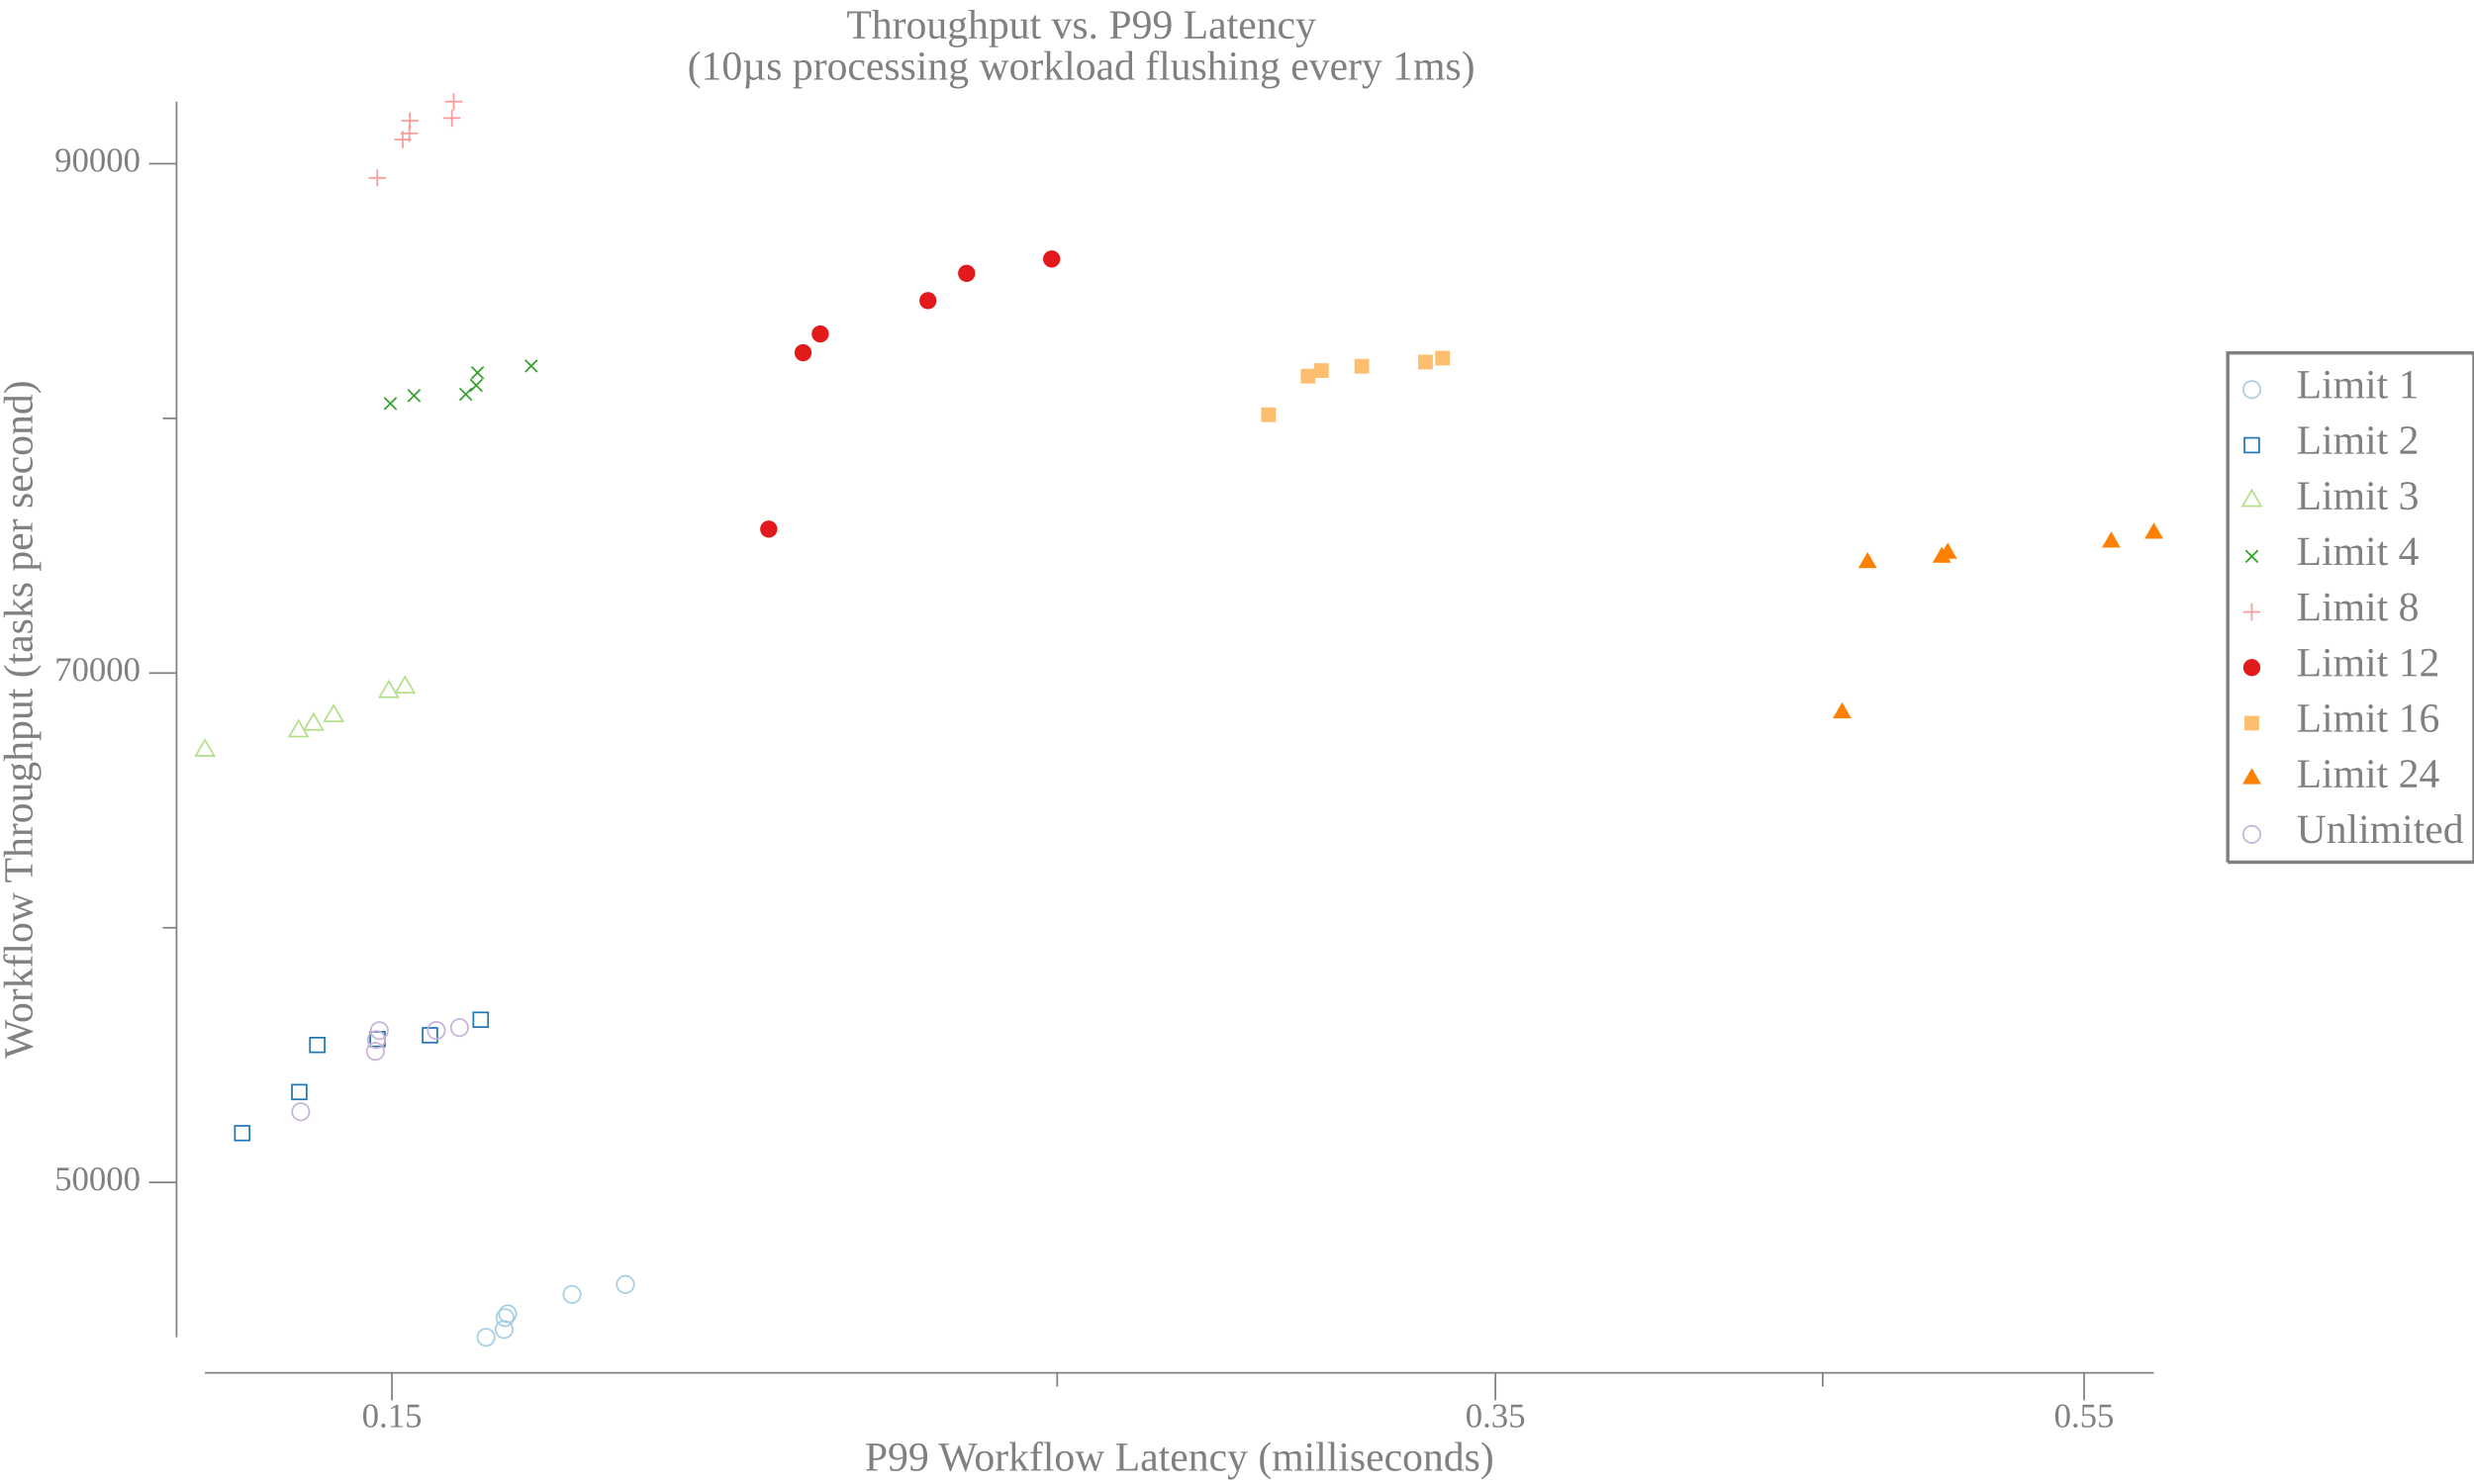
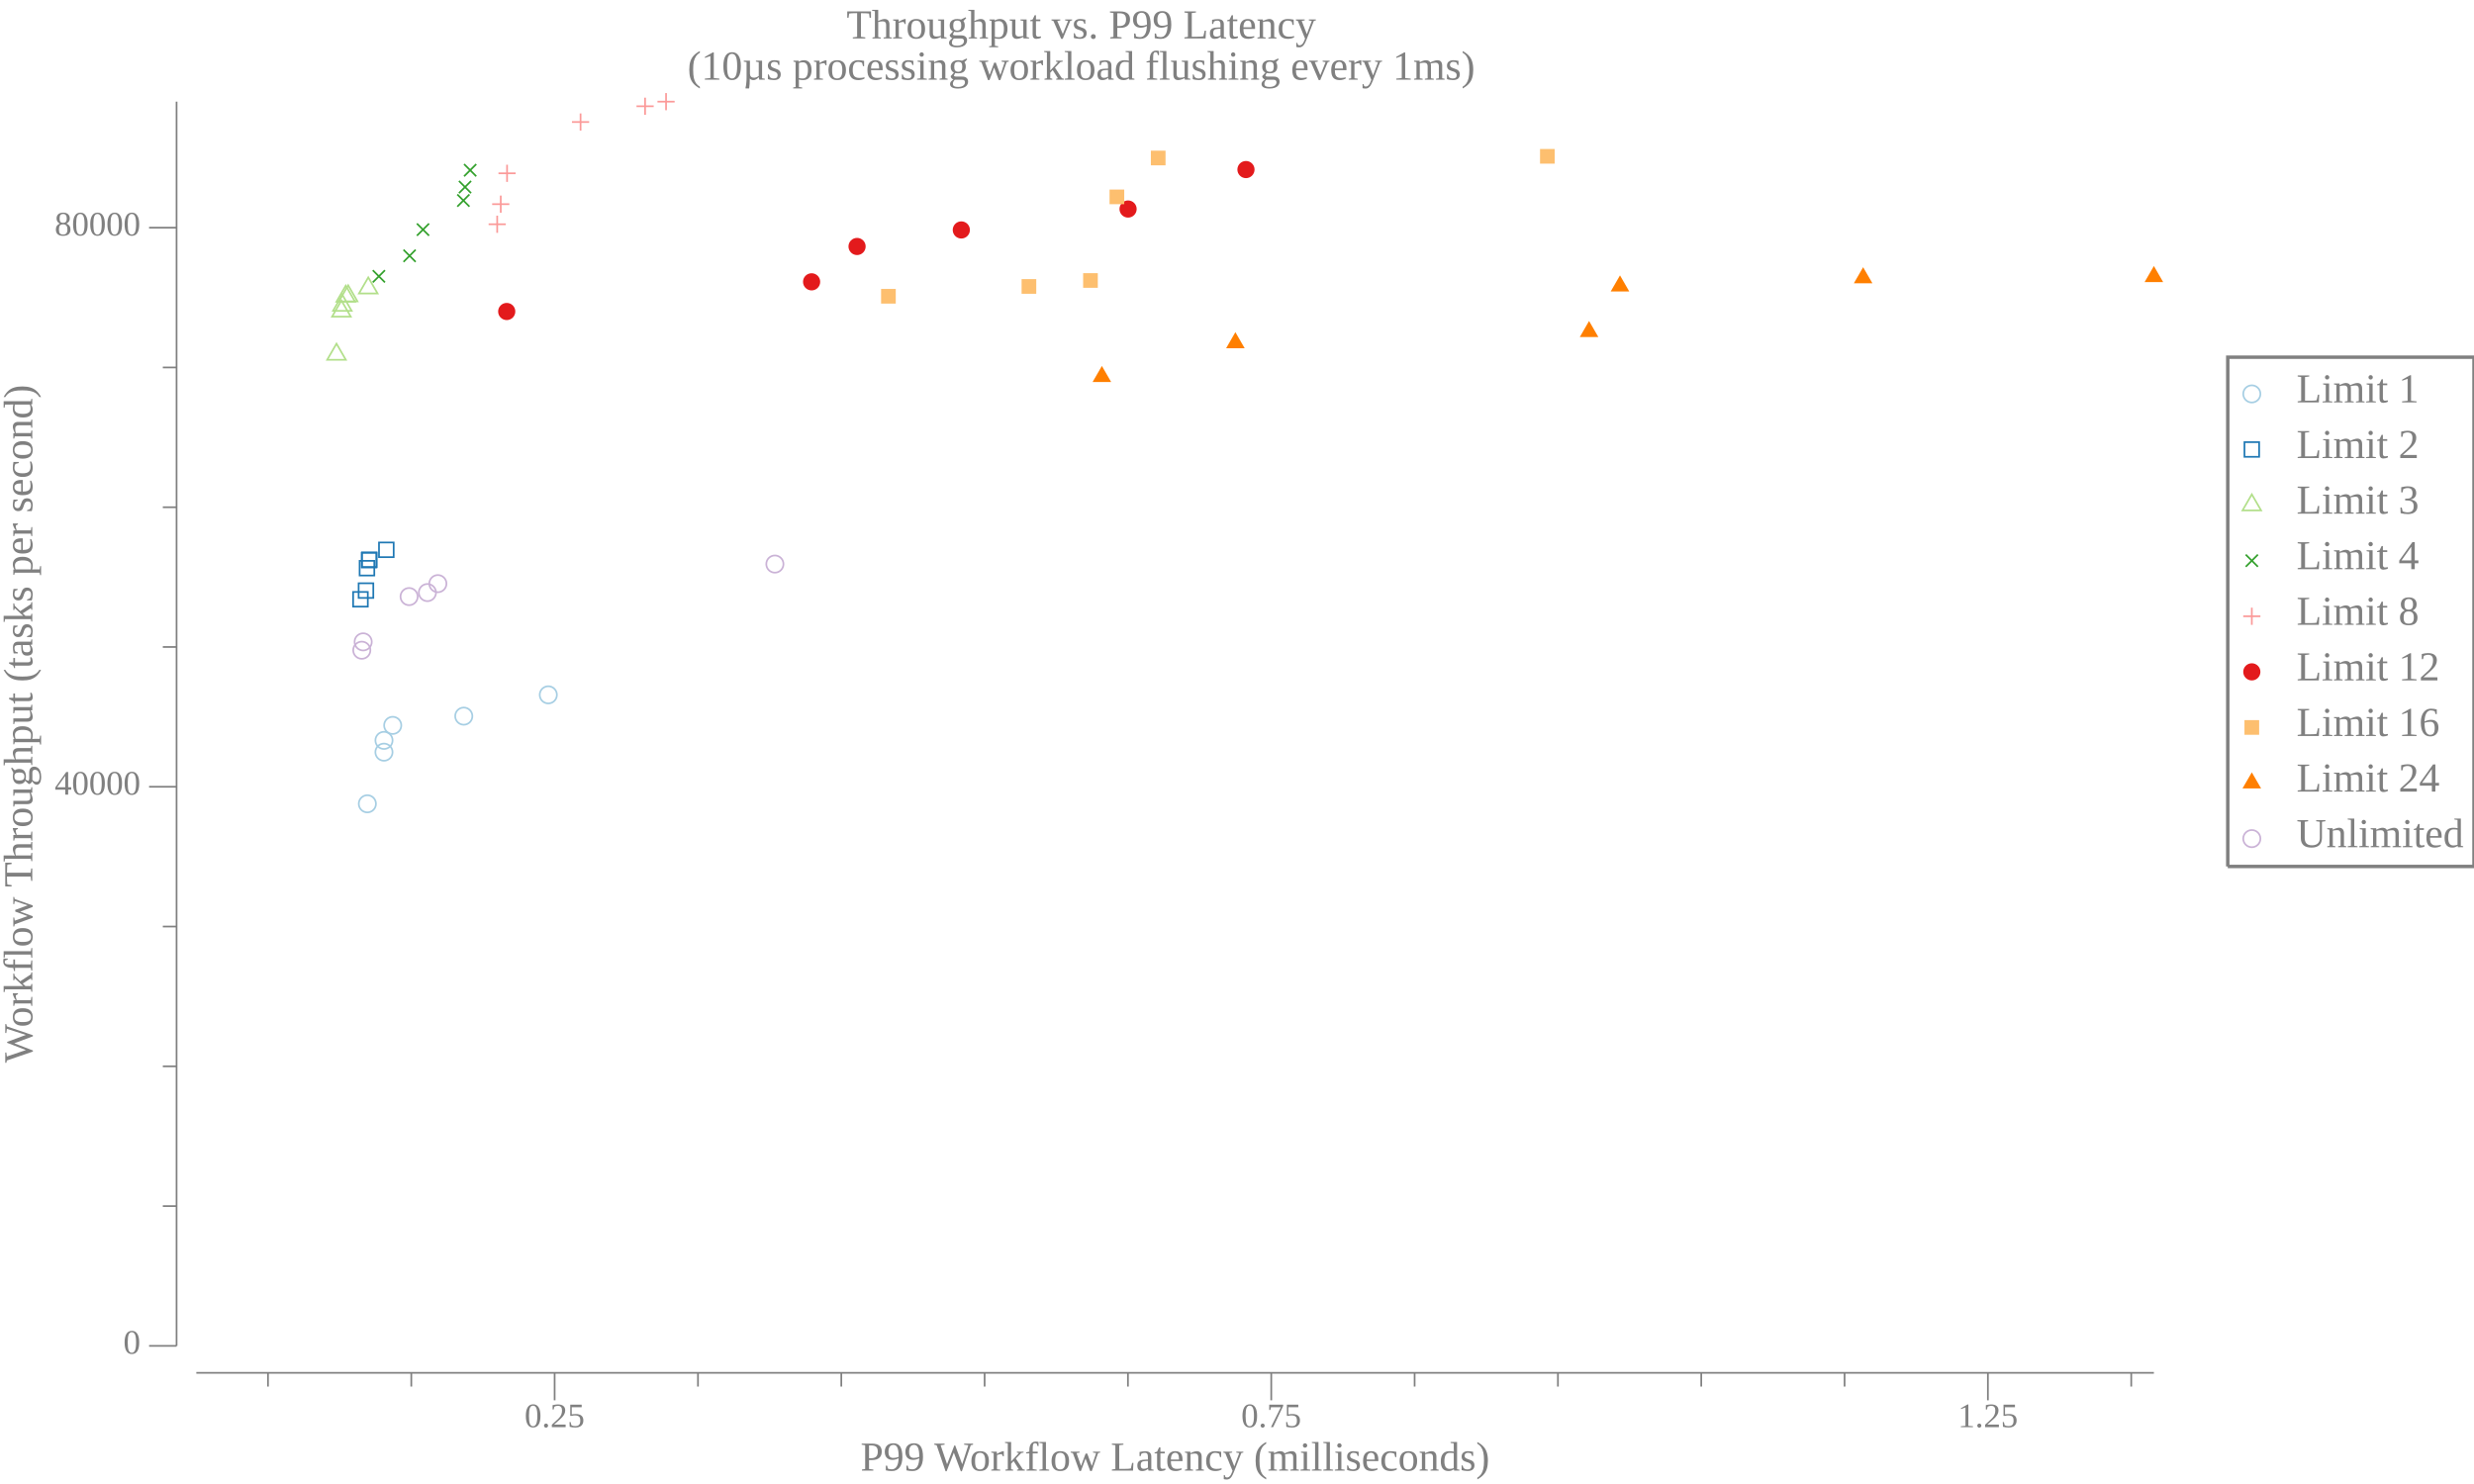
<svg xmlns="http://www.w3.org/2000/svg" width="720pt" height="432pt" viewBox="0 0 720 432">
  <g transform="scale(1, -1) translate(0, -432)">
-     <path d="M657.84,318.58A2.5,2.5 0 1 1 652.84,318.58A2.5,2.5 0 1 1 657.84,318.58Z" style="fill:none;stroke:#A6CEE3;stroke-width:0.5" />
-     <text x="668.34" y="-316.1" transform="scale(1, -1)" style="font-family:Liberation Serif;font-variant:normal;font-weight:normal;font-style:normal;font-size:12px;fill:#808080">Limit 1</text>
-     <path d="M653.2,300.27L657.47,300.27L657.47,304.54L653.2,304.54Z" style="fill:none;stroke:#1F78B4;stroke-width:0.5" />
-     <text x="668.34" y="-299.91" transform="scale(1, -1)" style="font-family:Liberation Serif;font-variant:normal;font-weight:normal;font-style:normal;font-size:12px;fill:#808080">Limit 2</text>
-     <path d="M655.34,289.34L652.63,284.66L658.04,284.66Z" style="fill:none;stroke:#B2DF8A;stroke-width:0.5" />
-     <text x="668.34" y="-283.73" transform="scale(1, -1)" style="font-family:Liberation Serif;font-variant:normal;font-weight:normal;font-style:normal;font-size:12px;fill:#808080">Limit 3</text>
-     <path d="M653.57,268.27L657.11,271.8" style="fill:none;stroke:#33A02C;stroke-width:0.5" />
-     <path d="M653.57,271.8L657.11,268.27" style="fill:none;stroke:#33A02C;stroke-width:0.5" />
-     <text x="668.34" y="-267.55" transform="scale(1, -1)" style="font-family:Liberation Serif;font-variant:normal;font-weight:normal;font-style:normal;font-size:12px;fill:#808080">Limit 4</text>
-     <path d="M655.34,256.35L655.34,251.35" style="fill:none;stroke:#FB9A99;stroke-width:0.5" />
-     <path d="M652.84,253.85L657.84,253.85" style="fill:none;stroke:#FB9A99;stroke-width:0.5" />
-     <text x="668.34" y="-251.36" transform="scale(1, -1)" style="font-family:Liberation Serif;font-variant:normal;font-weight:normal;font-style:normal;font-size:12px;fill:#808080">Limit 8</text>
-     <path d="M657.84,237.67A2.5,2.5 0 1 1 652.84,237.67A2.5,2.5 0 1 1 657.84,237.67Z" style="fill:#E31A1C" />
-     <text x="668.34" y="-235.18" transform="scale(1, -1)" style="font-family:Liberation Serif;font-variant:normal;font-weight:normal;font-style:normal;font-size:12px;fill:#808080">Limit 12</text>
-     <path d="M653.2,219.35L657.47,219.35L657.47,223.62L653.2,223.62Z" style="fill:#FDBF6F" />
-     <text x="668.34" y="-219" transform="scale(1, -1)" style="font-family:Liberation Serif;font-variant:normal;font-weight:normal;font-style:normal;font-size:12px;fill:#808080">Limit 16</text>
-     <path d="M655.34,208.42L652.63,203.74L658.04,203.74Z" style="fill:#FF7F00" />
-     <text x="668.34" y="-202.81" transform="scale(1, -1)" style="font-family:Liberation Serif;font-variant:normal;font-weight:normal;font-style:normal;font-size:12px;fill:#808080">Limit 24</text>
-     <path d="M657.84,189.12A2.5,2.5 0 1 1 652.84,189.12A2.5,2.5 0 1 1 657.84,189.12Z" style="fill:none;stroke:#CAB2D6;stroke-width:0.5" />
-     <text x="668.34" y="-186.63" transform="scale(1, -1)" style="font-family:Liberation Serif;font-variant:normal;font-weight:normal;font-style:normal;font-size:12px;fill:#808080">Unlimited</text>
-     <path d="M648.34,181.02L648.34,329.27L720,329.27L720,181.02L648.34,181.02" style="fill:none;stroke:#808080" />
+     <path d="M657.84,317.33A2.5,2.5 0 1 1 652.84,317.33A2.5,2.5 0 1 1 657.84,317.33Z" style="fill:none;stroke:#A6CEE3;stroke-width:0.5" />
+     <text x="668.34" y="-314.85" transform="scale(1, -1)" style="font-family:Liberation Serif;font-variant:normal;font-weight:normal;font-style:normal;font-size:12px;fill:#808080">Limit 1</text>
+     <path d="M653.2,299.02L657.47,299.02L657.47,303.29L653.2,303.29Z" style="fill:none;stroke:#1F78B4;stroke-width:0.5" />
+     <text x="668.34" y="-298.66" transform="scale(1, -1)" style="font-family:Liberation Serif;font-variant:normal;font-weight:normal;font-style:normal;font-size:12px;fill:#808080">Limit 2</text>
+     <path d="M655.34,288.09L652.63,283.41L658.04,283.41Z" style="fill:none;stroke:#B2DF8A;stroke-width:0.5" />
+     <text x="668.34" y="-282.48" transform="scale(1, -1)" style="font-family:Liberation Serif;font-variant:normal;font-weight:normal;font-style:normal;font-size:12px;fill:#808080">Limit 3</text>
+     <path d="M653.57,267.02L657.11,270.55" style="fill:none;stroke:#33A02C;stroke-width:0.5" />
+     <path d="M653.57,270.55L657.11,267.02" style="fill:none;stroke:#33A02C;stroke-width:0.5" />
+     <text x="668.34" y="-266.3" transform="scale(1, -1)" style="font-family:Liberation Serif;font-variant:normal;font-weight:normal;font-style:normal;font-size:12px;fill:#808080">Limit 4</text>
+     <path d="M655.34,255.1L655.34,250.1" style="fill:none;stroke:#FB9A99;stroke-width:0.5" />
+     <path d="M652.84,252.6L657.84,252.6" style="fill:none;stroke:#FB9A99;stroke-width:0.5" />
+     <text x="668.34" y="-250.11" transform="scale(1, -1)" style="font-family:Liberation Serif;font-variant:normal;font-weight:normal;font-style:normal;font-size:12px;fill:#808080">Limit 8</text>
+     <path d="M657.84,236.42A2.5,2.5 0 1 1 652.84,236.42A2.5,2.5 0 1 1 657.84,236.42Z" style="fill:#E31A1C" />
+     <text x="668.34" y="-233.93" transform="scale(1, -1)" style="font-family:Liberation Serif;font-variant:normal;font-weight:normal;font-style:normal;font-size:12px;fill:#808080">Limit 12</text>
+     <path d="M653.2,218.1L657.47,218.1L657.47,222.37L653.2,222.37Z" style="fill:#FDBF6F" />
+     <text x="668.34" y="-217.75" transform="scale(1, -1)" style="font-family:Liberation Serif;font-variant:normal;font-weight:normal;font-style:normal;font-size:12px;fill:#808080">Limit 16</text>
+     <path d="M655.34,207.17L652.63,202.49L658.04,202.49Z" style="fill:#FF7F00" />
+     <text x="668.34" y="-201.56" transform="scale(1, -1)" style="font-family:Liberation Serif;font-variant:normal;font-weight:normal;font-style:normal;font-size:12px;fill:#808080">Limit 24</text>
+     <path d="M657.84,187.87A2.5,2.5 0 1 1 652.84,187.87A2.5,2.5 0 1 1 657.84,187.87Z" style="fill:none;stroke:#CAB2D6;stroke-width:0.5" />
+     <text x="668.34" y="-185.38" transform="scale(1, -1)" style="font-family:Liberation Serif;font-variant:normal;font-weight:normal;font-style:normal;font-size:12px;fill:#808080">Unlimited</text>
+     <path d="M648.34,179.77L648.34,328.02L720,328.02L720,179.77L648.34,179.77" style="fill:none;stroke:#808080" />
    <path d="M0,0L629.34,0L629.34,432L0,432Z" style="fill:#-8000000000000000-8000000000000000-8000000000000000;fill-opacity:0" />
    <text x="246.35" y="-420.81" transform="scale(1, -1)" style="font-family:Liberation Serif;font-variant:normal;font-weight:normal;font-style:normal;font-size:12px;fill:#808080">Throughput vs. P99 Latency</text>
    <text x="200.07" y="-408.81" transform="scale(1, -1)" style="font-family:Liberation Serif;font-variant:normal;font-weight:normal;font-style:normal;font-size:12px;fill:#808080">(10µs processing workload flushing every 1ms)</text>
-     <text x="251.68" y="-3.902" transform="scale(1, -1)" style="font-family:Liberation Serif;font-variant:normal;font-weight:normal;font-style:normal;font-size:12px;fill:#808080">P99 Workflow Latency (milliseconds)</text>
-     <text x="105.32" y="-16.541" transform="scale(1, -1)" style="font-family:Liberation Serif;font-variant:normal;font-weight:normal;font-style:normal;font-size:10px;fill:#808080">0.15</text>
-     <text x="426.46" y="-16.541" transform="scale(1, -1)" style="font-family:Liberation Serif;font-variant:normal;font-weight:normal;font-style:normal;font-size:10px;fill:#808080">0.35</text>
-     <text x="597.77" y="-16.541" transform="scale(1, -1)" style="font-family:Liberation Serif;font-variant:normal;font-weight:normal;font-style:normal;font-size:10px;fill:#808080">0.55</text>
-     <path d="M114.07,24.363L114.07,32.363" style="fill:none;stroke:#808080;stroke-width:0.5" />
-     <path d="M435.21,24.363L435.21,32.363" style="fill:none;stroke:#808080;stroke-width:0.5" />
-     <path d="M606.52,24.363L606.52,32.363" style="fill:none;stroke:#808080;stroke-width:0.5" />
-     <path d="M307.68,28.363L307.68,32.363" style="fill:none;stroke:#808080;stroke-width:0.5" />
-     <path d="M530.46,28.363L530.46,32.363" style="fill:none;stroke:#808080;stroke-width:0.5" />
-     <path d="M59.635,32.363L626.84,32.363" style="fill:none;stroke:#808080;stroke-width:0.5" />
+     <text x="250.43" y="-3.902" transform="scale(1, -1)" style="font-family:Liberation Serif;font-variant:normal;font-weight:normal;font-style:normal;font-size:12px;fill:#808080">P99 Workflow Latency (milliseconds)</text>
+     <text x="152.66" y="-16.541" transform="scale(1, -1)" style="font-family:Liberation Serif;font-variant:normal;font-weight:normal;font-style:normal;font-size:10px;fill:#808080">0.25</text>
+     <text x="361.22" y="-16.541" transform="scale(1, -1)" style="font-family:Liberation Serif;font-variant:normal;font-weight:normal;font-style:normal;font-size:10px;fill:#808080">0.75</text>
+     <text x="569.78" y="-16.541" transform="scale(1, -1)" style="font-family:Liberation Serif;font-variant:normal;font-weight:normal;font-style:normal;font-size:10px;fill:#808080">1.25</text>
+     <path d="M161.41,24.363L161.41,32.363" style="fill:none;stroke:#808080;stroke-width:0.5" />
+     <path d="M369.97,24.363L369.97,32.363" style="fill:none;stroke:#808080;stroke-width:0.5" />
+     <path d="M578.53,24.363L578.53,32.363" style="fill:none;stroke:#808080;stroke-width:0.5" />
+     <path d="M77.99,28.363L77.99,32.363" style="fill:none;stroke:#808080;stroke-width:0.5" />
+     <path d="M119.7,28.363L119.7,32.363" style="fill:none;stroke:#808080;stroke-width:0.5" />
+     <path d="M203.13,28.363L203.13,32.363" style="fill:none;stroke:#808080;stroke-width:0.5" />
+     <path d="M244.84,28.363L244.84,32.363" style="fill:none;stroke:#808080;stroke-width:0.5" />
+     <path d="M286.55,28.363L286.55,32.363" style="fill:none;stroke:#808080;stroke-width:0.5" />
+     <path d="M328.26,28.363L328.26,32.363" style="fill:none;stroke:#808080;stroke-width:0.5" />
+     <path d="M411.69,28.363L411.69,32.363" style="fill:none;stroke:#808080;stroke-width:0.5" />
+     <path d="M453.4,28.363L453.4,32.363" style="fill:none;stroke:#808080;stroke-width:0.5" />
+     <path d="M495.11,28.363L495.11,32.363" style="fill:none;stroke:#808080;stroke-width:0.5" />
+     <path d="M536.82,28.363L536.82,32.363" style="fill:none;stroke:#808080;stroke-width:0.5" />
+     <path d="M620.25,28.363L620.25,32.363" style="fill:none;stroke:#808080;stroke-width:0.5" />
+     <path d="M57.135,32.363L626.84,32.363" style="fill:none;stroke:#808080;stroke-width:0.5" />
    <g transform="rotate(90)">
-       <text x="123.84" y="9.387" transform="scale(1, -1)" style="font-family:Liberation Serif;font-variant:normal;font-weight:normal;font-style:normal;font-size:12px;fill:#808080">Workflow Throughput (tasks per second)</text>
+       <text x="122.59" y="9.387" transform="scale(1, -1)" style="font-family:Liberation Serif;font-variant:normal;font-weight:normal;font-style:normal;font-size:12px;fill:#808080">Workflow Throughput (tasks per second)</text>
    </g>
-     <text x="15.885" y="-85.508" transform="scale(1, -1)" style="font-family:Liberation Serif;font-variant:normal;font-weight:normal;font-style:normal;font-size:10px;fill:#808080">50000</text>
-     <text x="15.885" y="-233.79" transform="scale(1, -1)" style="font-family:Liberation Serif;font-variant:normal;font-weight:normal;font-style:normal;font-size:10px;fill:#808080">70000</text>
-     <text x="15.885" y="-382.07" transform="scale(1, -1)" style="font-family:Liberation Serif;font-variant:normal;font-weight:normal;font-style:normal;font-size:10px;fill:#808080">90000</text>
-     <path d="M43.385,87.793L51.385,87.793" style="fill:none;stroke:#808080;stroke-width:0.5" />
-     <path d="M43.385,236.07L51.385,236.07" style="fill:none;stroke:#808080;stroke-width:0.5" />
-     <path d="M43.385,384.35L51.385,384.35" style="fill:none;stroke:#808080;stroke-width:0.5" />
-     <path d="M47.385,161.93L51.385,161.93" style="fill:none;stroke:#808080;stroke-width:0.5" />
-     <path d="M47.385,310.21L51.385,310.21" style="fill:none;stroke:#808080;stroke-width:0.5" />
-     <path d="M51.385,42.709L51.385,402.41" style="fill:none;stroke:#808080;stroke-width:0.5" />
-     <path d="M143.95,42.709A2.5,2.5 0 1 1 138.95,42.709A2.5,2.5 0 1 1 143.95,42.709Z" style="fill:none;stroke:#A6CEE3;stroke-width:0.5" />
-     <path d="M149.2,44.992A2.5,2.5 0 1 1 144.2,44.992A2.5,2.5 0 1 1 149.2,44.992Z" style="fill:none;stroke:#A6CEE3;stroke-width:0.5" />
-     <path d="M149.48,48.433A2.5,2.5 0 1 1 144.48,48.433A2.5,2.5 0 1 1 149.48,48.433Z" style="fill:none;stroke:#A6CEE3;stroke-width:0.5" />
-     <path d="M150.25,49.53A2.5,2.5 0 1 1 145.25,49.53A2.5,2.5 0 1 1 150.25,49.53Z" style="fill:none;stroke:#A6CEE3;stroke-width:0.5" />
-     <path d="M168.97,55.172A2.5,2.5 0 1 1 163.97,55.172A2.5,2.5 0 1 1 168.97,55.172Z" style="fill:none;stroke:#A6CEE3;stroke-width:0.5" />
-     <path d="M184.51,58.093A2.5,2.5 0 1 1 179.51,58.093A2.5,2.5 0 1 1 184.51,58.093Z" style="fill:none;stroke:#A6CEE3;stroke-width:0.5" />
-     <path d="M68.361,100.01L72.629,100.01L72.629,104.27L68.361,104.27Z" style="fill:none;stroke:#1F78B4;stroke-width:0.5" />
-     <path d="M84.971,111.97L89.239,111.97L89.239,116.24L84.971,116.24Z" style="fill:none;stroke:#1F78B4;stroke-width:0.5" />
-     <path d="M90.215,125.67L94.482,125.67L94.482,129.93L90.215,129.93Z" style="fill:none;stroke:#1F78B4;stroke-width:0.5" />
-     <path d="M107.74,127.37L112.01,127.37L112.01,131.64L107.74,131.64Z" style="fill:none;stroke:#1F78B4;stroke-width:0.5" />
-     <path d="M123,128.5L127.27,128.5L127.27,132.77L123,132.77Z" style="fill:none;stroke:#1F78B4;stroke-width:0.5" />
-     <path d="M137.77,133.01L142.04,133.01L142.04,137.28L137.77,137.28Z" style="fill:none;stroke:#1F78B4;stroke-width:0.5" />
-     <path d="M59.635,216.63L56.928,211.94L62.341,211.94Z" style="fill:none;stroke:#B2DF8A;stroke-width:0.5" />
-     <path d="M86.891,222.27L84.185,217.58L89.597,217.58Z" style="fill:none;stroke:#B2DF8A;stroke-width:0.5" />
-     <path d="M91.255,224.22L88.549,219.53L93.962,219.53Z" style="fill:none;stroke:#B2DF8A;stroke-width:0.5" />
-     <path d="M97.095,226.7L94.389,222.01L99.801,222.01Z" style="fill:none;stroke:#B2DF8A;stroke-width:0.5" />
-     <path d="M113.17,233.7L110.46,229.01L115.87,229.01Z" style="fill:none;stroke:#B2DF8A;stroke-width:0.5" />
-     <path d="M117.86,235.02L115.15,230.34L120.57,230.34Z" style="fill:none;stroke:#B2DF8A;stroke-width:0.5" />
-     <path d="M111.83,312.76L115.37,316.29" style="fill:none;stroke:#33A02C;stroke-width:0.5" />
-     <path d="M111.83,316.29L115.37,312.76" style="fill:none;stroke:#33A02C;stroke-width:0.5" />
-     <path d="M118.72,315.06L122.26,318.6" style="fill:none;stroke:#33A02C;stroke-width:0.5" />
-     <path d="M118.72,318.6L122.26,315.06" style="fill:none;stroke:#33A02C;stroke-width:0.5" />
-     <path d="M133.78,315.46L137.32,318.99" style="fill:none;stroke:#33A02C;stroke-width:0.5" />
-     <path d="M133.78,318.99L137.32,315.46" style="fill:none;stroke:#33A02C;stroke-width:0.5" />
-     <path d="M136.82,318.05L140.36,321.59" style="fill:none;stroke:#33A02C;stroke-width:0.5" />
-     <path d="M136.82,321.59L140.36,318.05" style="fill:none;stroke:#33A02C;stroke-width:0.5" />
-     <path d="M137.2,321.73L140.74,325.27" style="fill:none;stroke:#33A02C;stroke-width:0.5" />
-     <path d="M137.2,325.27L140.74,321.73" style="fill:none;stroke:#33A02C;stroke-width:0.5" />
-     <path d="M152.84,323.69L156.37,327.23" style="fill:none;stroke:#33A02C;stroke-width:0.5" />
-     <path d="M152.84,327.23L156.37,323.69" style="fill:none;stroke:#33A02C;stroke-width:0.5" />
-     <path d="M109.8,382.71L109.8,377.71" style="fill:none;stroke:#FB9A99;stroke-width:0.5" />
-     <path d="M107.3,380.21L112.3,380.21" style="fill:none;stroke:#FB9A99;stroke-width:0.5" />
-     <path d="M117.22,393.87L117.22,388.87" style="fill:none;stroke:#FB9A99;stroke-width:0.5" />
-     <path d="M114.72,391.37L119.72,391.37" style="fill:none;stroke:#FB9A99;stroke-width:0.5" />
-     <path d="M119.13,395.66L119.13,390.66" style="fill:none;stroke:#FB9A99;stroke-width:0.5" />
-     <path d="M116.63,393.16L121.63,393.16" style="fill:none;stroke:#FB9A99;stroke-width:0.5" />
-     <path d="M119.29,399.34L119.29,394.34" style="fill:none;stroke:#FB9A99;stroke-width:0.5" />
-     <path d="M116.79,396.84L121.79,396.84" style="fill:none;stroke:#FB9A99;stroke-width:0.5" />
-     <path d="M131.5,400.12L131.5,395.12" style="fill:none;stroke:#FB9A99;stroke-width:0.5" />
-     <path d="M129,397.62L134,397.62" style="fill:none;stroke:#FB9A99;stroke-width:0.5" />
-     <path d="M132.05,404.91L132.05,399.91" style="fill:none;stroke:#FB9A99;stroke-width:0.5" />
-     <path d="M129.55,402.41L134.55,402.41" style="fill:none;stroke:#FB9A99;stroke-width:0.5" />
-     <path d="M226.22,277.97A2.5,2.5 0 1 1 221.22,277.97A2.5,2.5 0 1 1 226.22,277.97Z" style="fill:#E31A1C" />
-     <path d="M236.22,329.32A2.5,2.5 0 1 1 231.22,329.32A2.5,2.5 0 1 1 236.22,329.32Z" style="fill:#E31A1C" />
-     <path d="M241.22,334.78A2.5,2.5 0 1 1 236.22,334.78A2.5,2.5 0 1 1 241.22,334.78Z" style="fill:#E31A1C" />
-     <path d="M272.56,344.49A2.5,2.5 0 1 1 267.56,344.49A2.5,2.5 0 1 1 272.56,344.49Z" style="fill:#E31A1C" />
-     <path d="M283.81,352.43A2.5,2.5 0 1 1 278.81,352.43A2.5,2.5 0 1 1 283.81,352.43Z" style="fill:#E31A1C" />
-     <path d="M308.56,356.61A2.5,2.5 0 1 1 303.56,356.61A2.5,2.5 0 1 1 308.56,356.61Z" style="fill:#E31A1C" />
-     <path d="M367.04,309.13L371.31,309.13L371.31,313.4L367.04,313.4Z" style="fill:#FDBF6F" />
-     <path d="M378.55,320.37L382.82,320.37L382.82,324.64L378.55,324.64Z" style="fill:#FDBF6F" />
-     <path d="M382.42,321.99L386.69,321.99L386.69,326.26L382.42,326.26Z" style="fill:#FDBF6F" />
-     <path d="M394.19,323.25L398.46,323.25L398.46,327.52L394.19,327.52Z" style="fill:#FDBF6F" />
-     <path d="M412.72,324.47L416.99,324.47L416.99,328.74L412.72,328.74Z" style="fill:#FDBF6F" />
-     <path d="M417.68,325.61L421.95,325.61L421.95,329.88L417.68,329.88Z" style="fill:#FDBF6F" />
-     <path d="M536.09,227.56L533.39,222.87L538.8,222.87Z" style="fill:#FF7F00" />
-     <path d="M543.52,271.31L540.81,266.63L546.22,266.63Z" style="fill:#FF7F00" />
-     <path d="M565.11,272.86L562.4,268.18L567.81,268.18Z" style="fill:#FF7F00" />
-     <path d="M566.85,274.04L564.14,269.36L569.56,269.36Z" style="fill:#FF7F00" />
-     <path d="M614.42,277.29L611.72,272.6L617.13,272.6Z" style="fill:#FF7F00" />
-     <path d="M626.84,279.88L624.13,275.19L629.54,275.19Z" style="fill:#FF7F00" />
-     <path d="M90.023,108.36A2.5,2.5 0 1 1 85.023,108.36A2.5,2.5 0 1 1 90.023,108.36Z" style="fill:none;stroke:#CAB2D6;stroke-width:0.5" />
-     <path d="M111.75,125.95A2.5,2.5 0 1 1 106.75,125.95A2.5,2.5 0 1 1 111.75,125.95Z" style="fill:none;stroke:#CAB2D6;stroke-width:0.5" />
-     <path d="M112.06,129.38A2.5,2.5 0 1 1 107.06,129.38A2.5,2.5 0 1 1 112.06,129.38Z" style="fill:none;stroke:#CAB2D6;stroke-width:0.5" />
-     <path d="M112.91,131.98A2.5,2.5 0 1 1 107.91,131.98A2.5,2.5 0 1 1 112.91,131.98Z" style="fill:none;stroke:#CAB2D6;stroke-width:0.5" />
-     <path d="M129.48,132.03A2.5,2.5 0 1 1 124.48,132.03A2.5,2.5 0 1 1 129.48,132.03Z" style="fill:none;stroke:#CAB2D6;stroke-width:0.5" />
-     <path d="M136.24,132.86A2.5,2.5 0 1 1 131.24,132.86A2.5,2.5 0 1 1 136.24,132.86Z" style="fill:none;stroke:#CAB2D6;stroke-width:0.5" />
+     <text x="35.885" y="-37.924" transform="scale(1, -1)" style="font-family:Liberation Serif;font-variant:normal;font-weight:normal;font-style:normal;font-size:10px;fill:#808080">0</text>
+     <text x="15.885" y="-200.68" transform="scale(1, -1)" style="font-family:Liberation Serif;font-variant:normal;font-weight:normal;font-style:normal;font-size:10px;fill:#808080">40000</text>
+     <text x="15.885" y="-363.44" transform="scale(1, -1)" style="font-family:Liberation Serif;font-variant:normal;font-weight:normal;font-style:normal;font-size:10px;fill:#808080">80000</text>
+     <path d="M43.385,40.209L51.385,40.209" style="fill:none;stroke:#808080;stroke-width:0.5" />
+     <path d="M43.385,202.97L51.385,202.97" style="fill:none;stroke:#808080;stroke-width:0.5" />
+     <path d="M43.385,365.72L51.385,365.72" style="fill:none;stroke:#808080;stroke-width:0.5" />
+     <path d="M47.385,80.898L51.385,80.898" style="fill:none;stroke:#808080;stroke-width:0.5" />
+     <path d="M47.385,121.59L51.385,121.59" style="fill:none;stroke:#808080;stroke-width:0.5" />
+     <path d="M47.385,162.28L51.385,162.28" style="fill:none;stroke:#808080;stroke-width:0.5" />
+     <path d="M47.385,243.66L51.385,243.66" style="fill:none;stroke:#808080;stroke-width:0.5" />
+     <path d="M47.385,284.34L51.385,284.34" style="fill:none;stroke:#808080;stroke-width:0.5" />
+     <path d="M47.385,325.03L51.385,325.03" style="fill:none;stroke:#808080;stroke-width:0.5" />
+     <path d="M51.385,40.209L51.385,402.41" style="fill:none;stroke:#808080;stroke-width:0.5" />
+     <path d="M109.41,198.01A2.5,2.5 0 1 1 104.41,198.01A2.5,2.5 0 1 1 109.41,198.01Z" style="fill:none;stroke:#A6CEE3;stroke-width:0.5" />
+     <path d="M114.24,213.04A2.5,2.5 0 1 1 109.24,213.04A2.5,2.5 0 1 1 114.24,213.04Z" style="fill:none;stroke:#A6CEE3;stroke-width:0.5" />
+     <path d="M114.25,216.47A2.5,2.5 0 1 1 109.25,216.47A2.5,2.5 0 1 1 114.25,216.47Z" style="fill:none;stroke:#A6CEE3;stroke-width:0.5" />
+     <path d="M116.79,220.84A2.5,2.5 0 1 1 111.79,220.84A2.5,2.5 0 1 1 116.79,220.84Z" style="fill:none;stroke:#A6CEE3;stroke-width:0.5" />
+     <path d="M137.47,223.53A2.5,2.5 0 1 1 132.47,223.53A2.5,2.5 0 1 1 137.47,223.53Z" style="fill:none;stroke:#A6CEE3;stroke-width:0.5" />
+     <path d="M162.07,229.73A2.5,2.5 0 1 1 157.07,229.73A2.5,2.5 0 1 1 162.07,229.73Z" style="fill:none;stroke:#A6CEE3;stroke-width:0.5" />
+     <path d="M102.77,255.41L107.04,255.41L107.04,259.68L102.77,259.68Z" style="fill:none;stroke:#1F78B4;stroke-width:0.5" />
+     <path d="M104.37,257.94L108.64,257.94L108.64,262.21L104.37,262.21Z" style="fill:none;stroke:#1F78B4;stroke-width:0.5" />
+     <path d="M104.66,264.47L108.93,264.47L108.93,268.74L104.66,268.74Z" style="fill:none;stroke:#1F78B4;stroke-width:0.5" />
+     <path d="M105.29,266.8L109.55,266.8L109.55,271.07L105.29,271.07Z" style="fill:none;stroke:#1F78B4;stroke-width:0.5" />
+     <path d="M105.33,266.94L109.6,266.94L109.6,271.2L105.33,271.2Z" style="fill:none;stroke:#1F78B4;stroke-width:0.5" />
+     <path d="M110.3,269.81L114.57,269.81L114.57,274.08L110.3,274.08Z" style="fill:none;stroke:#1F78B4;stroke-width:0.5" />
+     <path d="M97.932,331.96L95.225,327.27L100.64,327.27Z" style="fill:none;stroke:#B2DF8A;stroke-width:0.5" />
+     <path d="M99.363,344.52L96.657,339.83L102.07,339.83Z" style="fill:none;stroke:#B2DF8A;stroke-width:0.5" />
+     <path d="M99.631,346.2L96.925,341.51L102.34,341.51Z" style="fill:none;stroke:#B2DF8A;stroke-width:0.5" />
+     <path d="M100.62,348.85L97.917,344.16L103.33,344.16Z" style="fill:none;stroke:#B2DF8A;stroke-width:0.5" />
+     <path d="M101.33,348.95L98.621,344.27L104.03,344.27Z" style="fill:none;stroke:#B2DF8A;stroke-width:0.5" />
+     <path d="M107.18,351.25L104.47,346.57L109.88,346.57Z" style="fill:none;stroke:#B2DF8A;stroke-width:0.5" />
+     <path d="M108.49,349.8L112.03,353.33" style="fill:none;stroke:#33A02C;stroke-width:0.5" />
+     <path d="M108.49,353.33L112.03,349.8" style="fill:none;stroke:#33A02C;stroke-width:0.5" />
+     <path d="M117.43,355.77L120.96,359.3" style="fill:none;stroke:#33A02C;stroke-width:0.5" />
+     <path d="M117.43,359.3L120.96,355.77" style="fill:none;stroke:#33A02C;stroke-width:0.5" />
+     <path d="M121.33,363.39L124.87,366.92" style="fill:none;stroke:#33A02C;stroke-width:0.5" />
+     <path d="M121.33,366.92L124.87,363.39" style="fill:none;stroke:#33A02C;stroke-width:0.5" />
+     <path d="M133.09,371.86L136.62,375.4" style="fill:none;stroke:#33A02C;stroke-width:0.5" />
+     <path d="M133.09,375.4L136.62,371.86" style="fill:none;stroke:#33A02C;stroke-width:0.5" />
+     <path d="M133.57,375.78L137.1,379.32" style="fill:none;stroke:#33A02C;stroke-width:0.5" />
+     <path d="M133.57,379.32L137.1,375.78" style="fill:none;stroke:#33A02C;stroke-width:0.5" />
+     <path d="M135.06,380.68L138.6,384.22" style="fill:none;stroke:#33A02C;stroke-width:0.5" />
+     <path d="M135.06,384.22L138.6,380.68" style="fill:none;stroke:#33A02C;stroke-width:0.5" />
+     <path d="M144.7,369.22L144.7,364.22" style="fill:none;stroke:#FB9A99;stroke-width:0.5" />
+     <path d="M142.2,366.72L147.2,366.72" style="fill:none;stroke:#FB9A99;stroke-width:0.5" />
+     <path d="M145.73,375.07L145.73,370.07" style="fill:none;stroke:#FB9A99;stroke-width:0.5" />
+     <path d="M143.23,372.57L148.23,372.57" style="fill:none;stroke:#FB9A99;stroke-width:0.5" />
+     <path d="M147.57,384.05L147.57,379.05" style="fill:none;stroke:#FB9A99;stroke-width:0.5" />
+     <path d="M145.07,381.55L150.07,381.55" style="fill:none;stroke:#FB9A99;stroke-width:0.5" />
+     <path d="M168.96,398.98L168.96,393.98" style="fill:none;stroke:#FB9A99;stroke-width:0.5" />
+     <path d="M166.46,396.48L171.46,396.48" style="fill:none;stroke:#FB9A99;stroke-width:0.5" />
+     <path d="M187.74,403.57L187.74,398.57" style="fill:none;stroke:#FB9A99;stroke-width:0.5" />
+     <path d="M185.24,401.07L190.24,401.07" style="fill:none;stroke:#FB9A99;stroke-width:0.5" />
+     <path d="M193.84,404.91L193.84,399.91" style="fill:none;stroke:#FB9A99;stroke-width:0.5" />
+     <path d="M191.34,402.41L196.34,402.41" style="fill:none;stroke:#FB9A99;stroke-width:0.5" />
+     <path d="M149.97,341.32A2.5,2.5 0 1 1 144.97,341.32A2.5,2.5 0 1 1 149.97,341.32Z" style="fill:#E31A1C" />
+     <path d="M238.7,349.96A2.5,2.5 0 1 1 233.7,349.96A2.5,2.5 0 1 1 238.7,349.96Z" style="fill:#E31A1C" />
+     <path d="M251.93,360.25A2.5,2.5 0 1 1 246.93,360.25A2.5,2.5 0 1 1 251.93,360.25Z" style="fill:#E31A1C" />
+     <path d="M282.27,365.06A2.5,2.5 0 1 1 277.27,365.06A2.5,2.5 0 1 1 282.27,365.06Z" style="fill:#E31A1C" />
+     <path d="M330.8,371.15A2.5,2.5 0 1 1 325.8,371.15A2.5,2.5 0 1 1 330.8,371.15Z" style="fill:#E31A1C" />
+     <path d="M365.11,382.64A2.5,2.5 0 1 1 360.11,382.64A2.5,2.5 0 1 1 365.11,382.64Z" style="fill:#E31A1C" />
+     <path d="M256.42,343.62L260.69,343.62L260.69,347.89L256.42,347.89Z" style="fill:#FDBF6F" />
+     <path d="M297.31,346.48L301.58,346.48L301.58,350.75L297.31,350.75Z" style="fill:#FDBF6F" />
+     <path d="M315.22,348.22L319.49,348.22L319.49,352.48L315.22,352.48Z" style="fill:#FDBF6F" />
+     <path d="M322.91,372.56L327.18,372.56L327.18,376.82L322.91,376.82Z" style="fill:#FDBF6F" />
+     <path d="M334.93,383.87L339.2,383.87L339.2,388.14L334.93,388.14Z" style="fill:#FDBF6F" />
+     <path d="M448.19,384.36L452.46,384.36L452.46,388.63L448.19,388.63Z" style="fill:#FDBF6F" />
+     <path d="M320.68,325.47L317.97,320.79L323.38,320.79Z" style="fill:#FF7F00" />
+     <path d="M359.53,335.31L356.83,330.62L362.24,330.62Z" style="fill:#FF7F00" />
+     <path d="M462.46,338.56L459.76,333.88L465.17,333.88Z" style="fill:#FF7F00" />
+     <path d="M471.46,351.84L468.75,347.15L474.16,347.15Z" style="fill:#FF7F00" />
+     <path d="M542.22,354.22L539.52,349.53L544.93,349.53Z" style="fill:#FF7F00" />
+     <path d="M626.84,354.57L624.13,349.88L629.54,349.88Z" style="fill:#FF7F00" />
+     <path d="M107.79,242.72A2.5,2.5 0 1 1 102.79,242.72A2.5,2.5 0 1 1 107.79,242.72Z" style="fill:none;stroke:#CAB2D6;stroke-width:0.5" />
+     <path d="M108.19,245.15A2.5,2.5 0 1 1 103.19,245.15A2.5,2.5 0 1 1 108.19,245.15Z" style="fill:none;stroke:#CAB2D6;stroke-width:0.5" />
+     <path d="M121.56,258.33A2.5,2.5 0 1 1 116.56,258.33A2.5,2.5 0 1 1 121.56,258.33Z" style="fill:none;stroke:#CAB2D6;stroke-width:0.5" />
+     <path d="M126.89,259.5A2.5,2.5 0 1 1 121.89,259.5A2.5,2.5 0 1 1 126.89,259.5Z" style="fill:none;stroke:#CAB2D6;stroke-width:0.5" />
+     <path d="M129.93,262.1A2.5,2.5 0 1 1 124.93,262.1A2.5,2.5 0 1 1 129.93,262.1Z" style="fill:none;stroke:#CAB2D6;stroke-width:0.5" />
+     <path d="M228.01,267.8A2.5,2.5 0 1 1 223.01,267.8A2.5,2.5 0 1 1 228.01,267.8Z" style="fill:none;stroke:#CAB2D6;stroke-width:0.5" />
  </g>
</svg>
